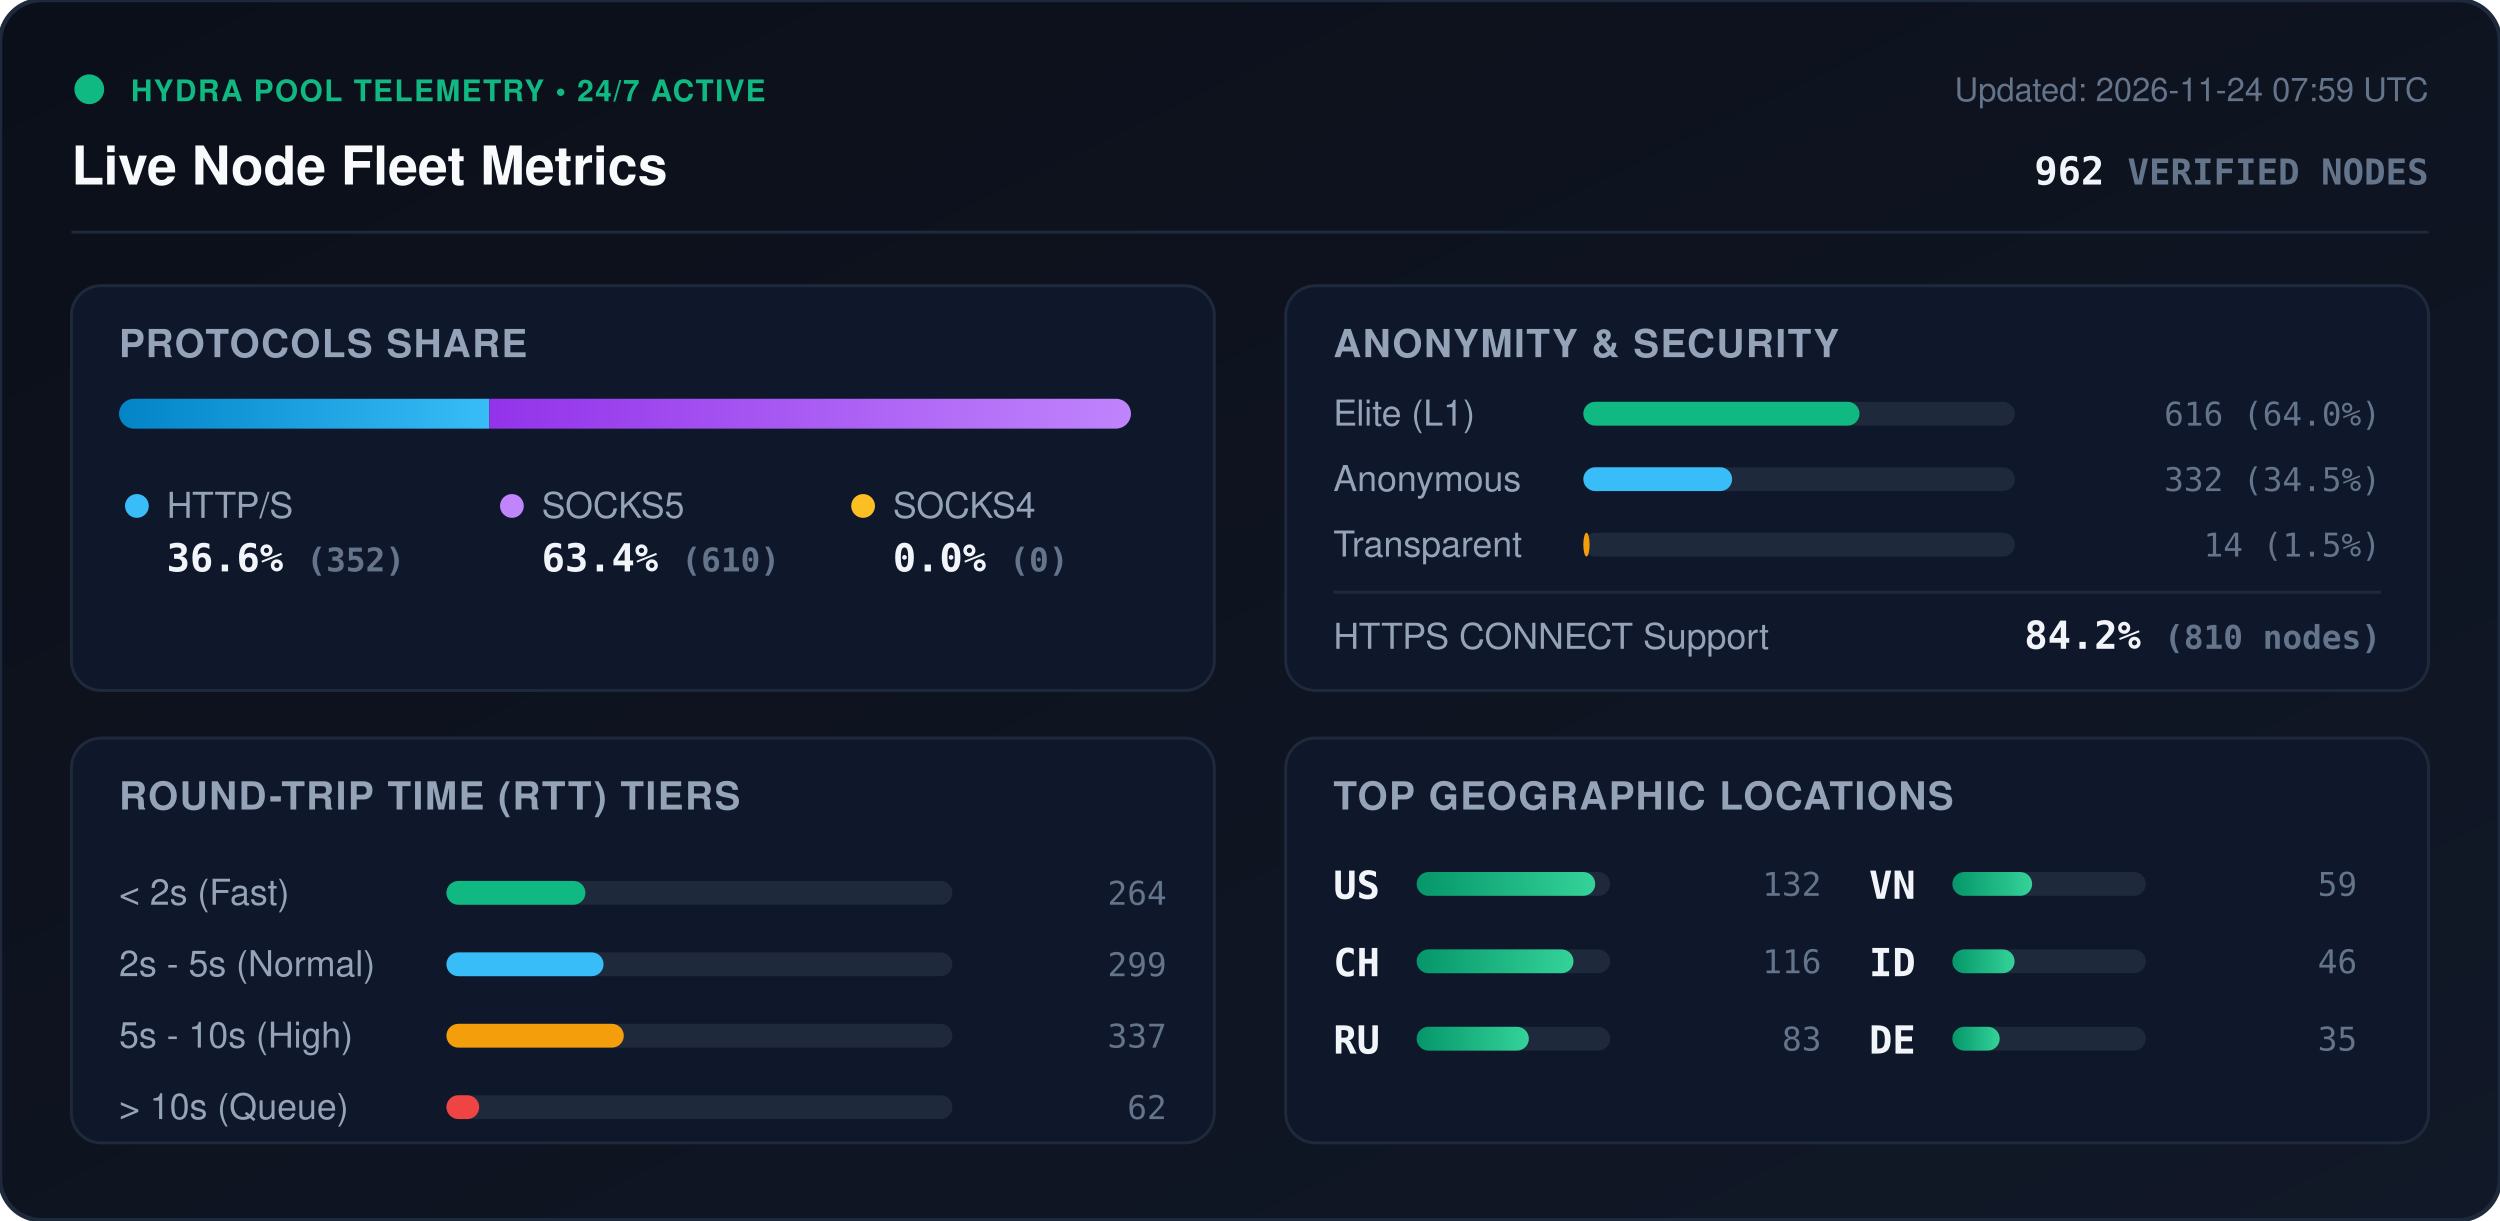
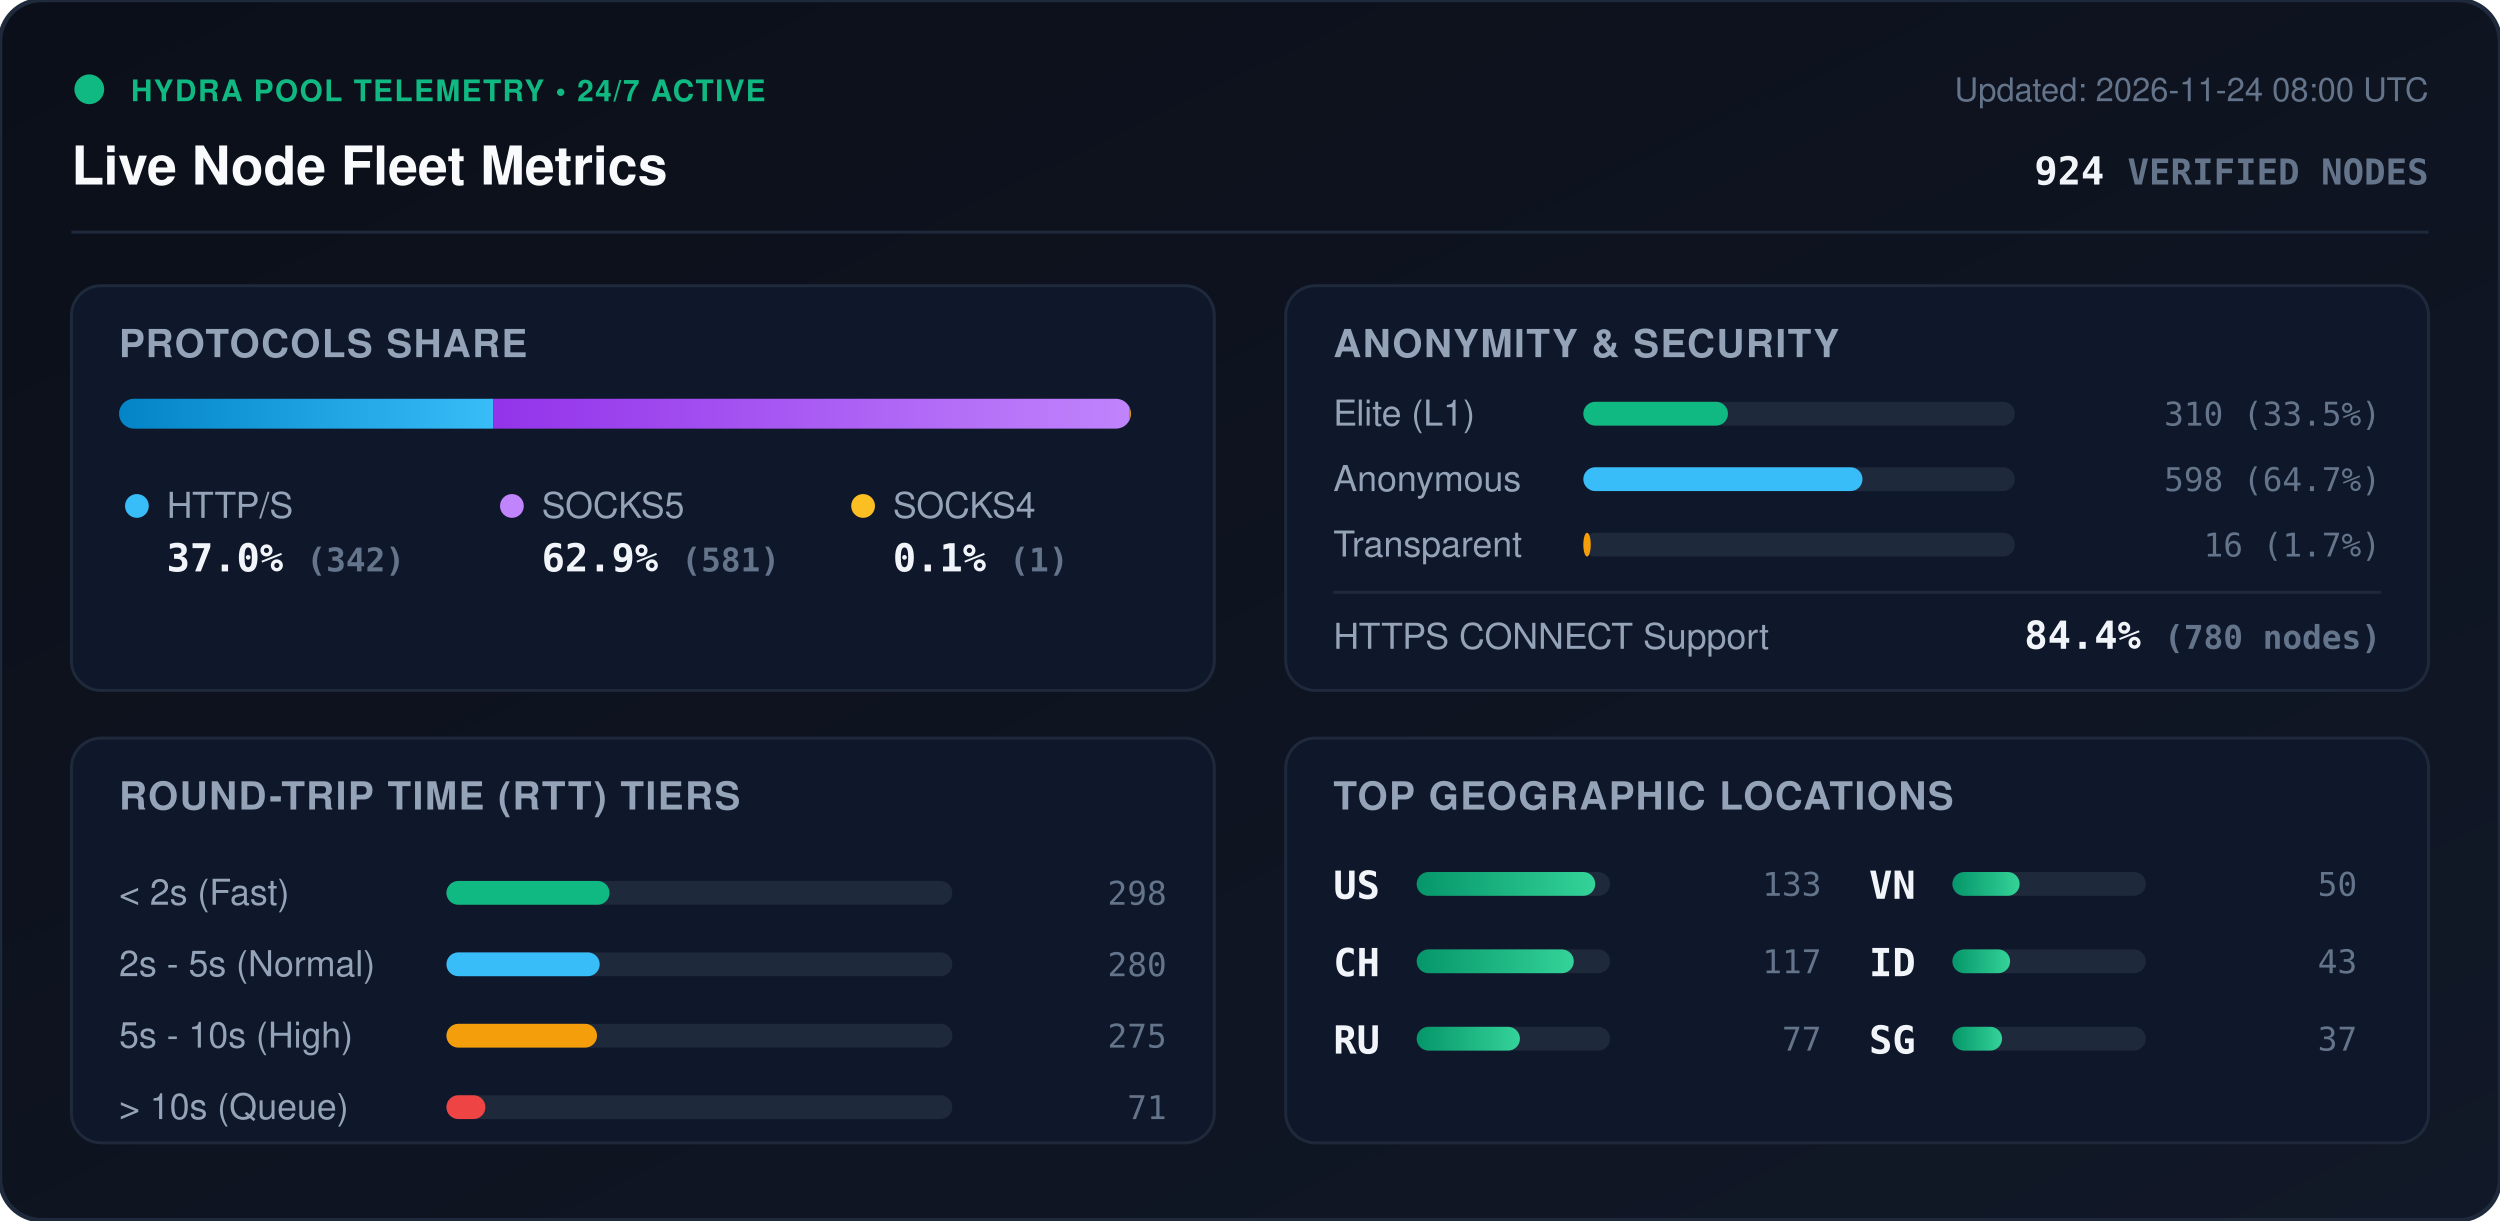
<svg xmlns="http://www.w3.org/2000/svg" viewBox="0 0 840 410" width="840" height="410" style="max-width: 100%; height: auto;">
  <defs>
    <linearGradient id="bg" x1="0%" y1="0%" x2="100%" y2="100%">
      <stop offset="0%" stop-color="#0b0f19" />
      <stop offset="100%" stop-color="#111827" />
    </linearGradient>
    <linearGradient id="bar-http" x1="0%" y1="0%" x2="100%" y2="0%">
      <stop offset="0%" stop-color="#0284c7" />
      <stop offset="100%" stop-color="#38bdf8" />
    </linearGradient>
    <linearGradient id="bar-socks5" x1="0%" y1="0%" x2="100%" y2="0%">
      <stop offset="0%" stop-color="#9333ea" />
      <stop offset="100%" stop-color="#c084fc" />
    </linearGradient>
    <linearGradient id="bar-socks4" x1="0%" y1="0%" x2="100%" y2="0%">
      <stop offset="0%" stop-color="#d97706" />
      <stop offset="100%" stop-color="#fbbf24" />
    </linearGradient>
    <linearGradient id="bar-green" x1="0%" y1="0%" x2="100%" y2="0%">
      <stop offset="0%" stop-color="#059669" />
      <stop offset="100%" stop-color="#34d399" />
    </linearGradient>
    <clipPath id="prog-track-clip">
      <rect width="340.0" height="10" rx="5" />
    </clipPath>
    <style>
      .title { font: 700 18px -apple-system, BlinkMacSystemFont, 'Segoe UI', Helvetica, Arial, sans-serif; fill: #f8fafc; }
      .sub { font: 500 11px -apple-system, BlinkMacSystemFont, 'Segoe UI', Helvetica, Arial, sans-serif; fill: #64748b; }
      .section-hdr { font: 600 13px -apple-system, BlinkMacSystemFont, 'Segoe UI', Helvetica, Arial, sans-serif; fill: #94a3b8; letter-spacing: 0.5px; }
      .metric-val { font: 700 13px -apple-system, BlinkMacSystemFont, 'Segoe UI', Helvetica, Arial, sans-serif; fill: #f1f5f9; }
      .metric-lbl { font: 500 12px -apple-system, BlinkMacSystemFont, 'Segoe UI', Helvetica, Arial, sans-serif; fill: #94a3b8; }
      .badge-txt { font: 700 10px -apple-system, BlinkMacSystemFont, 'Segoe UI', Helvetica, Arial, sans-serif; fill: #10b981; letter-spacing: 0.5px; }
      .mono { font-family: ui-monospace, SFMono-Regular, Menlo, Monaco, Consolas, monospace; }
      .pulse { animation: beacon 2s infinite ease-in-out; }
      @keyframes beacon { 0%, 100% { opacity: 1; } 50% { opacity: 0.35; } }
    </style>
  </defs>
  <rect width="840" height="410" rx="14" fill="url(#bg)" stroke="#1e293b" stroke-width="1.5" />
  <g transform="translate(24, 24)">
    <circle cx="6" cy="6" r="5" fill="#10b981" class="pulse" />
    <text x="20" y="10" class="badge-txt">HYDRA POOL TELEMETRY • 24/7 ACTIVE</text>
    <text x="0" y="38" class="title">Live Node Fleet Metrics</text>
-     <text x="792" y="10" text-anchor="end" class="sub">Updated: 2026-11-24 07:59 UTC</text>
-     <text x="792" y="38" text-anchor="end" class="metric-val mono" fill="#38bdf8">962 <tspan font-size="12" fill="#64748b">VERIFIED NODES</tspan>
+     <text x="792" y="10" text-anchor="end" class="sub">Updated: 2026-11-24 08:00 UTC</text>
+     <text x="792" y="38" text-anchor="end" class="metric-val mono" fill="#38bdf8">924 <tspan font-size="12" fill="#64748b">VERIFIED NODES</tspan>
    </text>
  </g>
  <line x1="24" y1="78" x2="816" y2="78" stroke="#1e293b" stroke-width="1" />
  <g transform="translate(24, 96)">
    <rect width="384" height="136" rx="10" fill="#0f172a" stroke="#1e293b" />
    <text x="16" y="24" class="section-hdr">PROTOCOLS SHARE</text>
    <g transform="translate(16, 38)">
      <rect width="340.0" height="10" rx="5" fill="#1e293b" />
      <g clip-path="url(#prog-track-clip)">
-         <rect x="0" width="124.4" height="10" fill="url(#bar-http)" />
-         <rect x="124.4" width="215.6" height="10" fill="url(#bar-socks5)" />
-         <rect x="340.0" width="0.0" height="10" fill="url(#bar-socks4)" />
+         <rect x="0" width="125.8" height="10" fill="url(#bar-http)" />
+         <rect x="125.8" width="213.8" height="10" fill="url(#bar-socks5)" />
+         <rect x="339.6" width="0.4" height="10" fill="url(#bar-socks4)" />
      </g>
    </g>
    <g transform="translate(16, 68)">
      <circle cx="6" cy="6" r="4" fill="#38bdf8" />
      <text x="16" y="10" class="metric-lbl">HTTP/S</text>
-       <text x="16" y="28" class="metric-val mono">36.6% <tspan font-size="11" fill="#64748b">(352)</tspan>
+       <text x="16" y="28" class="metric-val mono">37.0% <tspan font-size="11" fill="#64748b">(342)</tspan>
      </text>
      <circle cx="132" cy="6" r="4" fill="#c084fc" />
      <text x="142" y="10" class="metric-lbl">SOCKS5</text>
-       <text x="142" y="28" class="metric-val mono">63.4% <tspan font-size="11" fill="#64748b">(610)</tspan>
+       <text x="142" y="28" class="metric-val mono">62.9% <tspan font-size="11" fill="#64748b">(581)</tspan>
      </text>
      <circle cx="250" cy="6" r="4" fill="#fbbf24" />
      <text x="260" y="10" class="metric-lbl">SOCKS4</text>
-       <text x="260" y="28" class="metric-val mono">0.0% <tspan font-size="11" fill="#64748b">(0)</tspan>
+       <text x="260" y="28" class="metric-val mono">0.1% <tspan font-size="11" fill="#64748b">(1)</tspan>
      </text>
    </g>
  </g>
  <g transform="translate(432, 96)">
    <rect width="384" height="136" rx="10" fill="#0f172a" stroke="#1e293b" />
    <text x="16" y="24" class="section-hdr">ANONYMITY &amp; SECURITY</text>
    <text x="16" y="47" class="metric-lbl">Elite (L1)</text>
    <rect x="100" y="39" width="145.0" height="8" rx="4" fill="#1e293b" />
-     <rect x="100" y="39" width="92.8" height="8" rx="4" fill="#10b981" />
-     <text x="368" y="47" text-anchor="end" class="mono sub" fill="#e2e8f0">616 (64.0%)</text>
+     <rect x="100" y="39" width="48.6" height="8" rx="4" fill="#10b981" />
+     <text x="368" y="47" text-anchor="end" class="mono sub" fill="#e2e8f0">310 (33.5%)</text>
    <text x="16" y="69" class="metric-lbl">Anonymous</text>
    <rect x="100" y="61" width="145.0" height="8" rx="4" fill="#1e293b" />
-     <rect x="100" y="61" width="50.0" height="8" rx="4" fill="#38bdf8" />
-     <text x="368" y="69" text-anchor="end" class="mono sub" fill="#e2e8f0">332 (34.5%)</text>
+     <rect x="100" y="61" width="93.8" height="8" rx="4" fill="#38bdf8" />
+     <text x="368" y="69" text-anchor="end" class="mono sub" fill="#e2e8f0">598 (64.7%)</text>
    <text x="16" y="91" class="metric-lbl">Transparent</text>
    <rect x="100" y="83" width="145.0" height="8" rx="4" fill="#1e293b" />
-     <rect x="100" y="83" width="2.1" height="8" rx="4" fill="#f59e0b" />
-     <text x="368" y="91" text-anchor="end" class="mono sub" fill="#e2e8f0">14 (1.5%)</text>
+     <rect x="100" y="83" width="2.5" height="8" rx="4" fill="#f59e0b" />
+     <text x="368" y="91" text-anchor="end" class="mono sub" fill="#e2e8f0">16 (1.7%)</text>
    <line x1="16" y1="103" x2="368" y2="103" stroke="#1e293b" stroke-width="1" />
    <text x="16" y="122" class="metric-lbl">HTTPS CONNECT Support</text>
-     <text x="368" y="122" text-anchor="end" class="metric-val mono" fill="#34d399">84.2% <tspan font-size="11" fill="#64748b">(810 nodes)</tspan>
+     <text x="368" y="122" text-anchor="end" class="metric-val mono" fill="#34d399">84.4% <tspan font-size="11" fill="#64748b">(780 nodes)</tspan>
    </text>
  </g>
  <g transform="translate(24, 248)">
    <rect width="384" height="136" rx="10" fill="#0f172a" stroke="#1e293b" />
    <text x="16" y="24" class="section-hdr">ROUND-TRIP TIME (RTT) TIERS</text>
    <g transform="translate(16, 42)">
      <text x="0" y="14" class="metric-lbl">&lt; 2s (Fast)</text>
      <rect x="110" y="6" width="170" height="8" rx="4" fill="#1e293b" />
-       <rect x="110" y="6" width="46.7" height="8" rx="4" fill="#10b981" />
-       <text x="352" y="14" text-anchor="end" class="mono sub">264</text>
+       <rect x="110" y="6" width="54.8" height="8" rx="4" fill="#10b981" />
+       <text x="352" y="14" text-anchor="end" class="mono sub">298</text>
      <text x="0" y="38" class="metric-lbl">2s - 5s (Normal)</text>
      <rect x="110" y="30" width="170" height="8" rx="4" fill="#1e293b" />
-       <rect x="110" y="30" width="52.8" height="8" rx="4" fill="#38bdf8" />
-       <text x="352" y="38" text-anchor="end" class="mono sub">299</text>
+       <rect x="110" y="30" width="51.5" height="8" rx="4" fill="#38bdf8" />
+       <text x="352" y="38" text-anchor="end" class="mono sub">280</text>
      <text x="0" y="62" class="metric-lbl">5s - 10s (High)</text>
      <rect x="110" y="54" width="170" height="8" rx="4" fill="#1e293b" />
-       <rect x="110" y="54" width="59.6" height="8" rx="4" fill="#f59e0b" />
-       <text x="352" y="62" text-anchor="end" class="mono sub">337</text>
+       <rect x="110" y="54" width="50.6" height="8" rx="4" fill="#f59e0b" />
+       <text x="352" y="62" text-anchor="end" class="mono sub">275</text>
      <text x="0" y="86" class="metric-lbl">&gt; 10s (Queue)</text>
      <rect x="110" y="78" width="170" height="8" rx="4" fill="#1e293b" />
-       <rect x="110" y="78" width="11.0" height="8" rx="4" fill="#ef4444" />
-       <text x="352" y="86" text-anchor="end" class="mono sub">62</text>
+       <rect x="110" y="78" width="13.1" height="8" rx="4" fill="#ef4444" />
+       <text x="352" y="86" text-anchor="end" class="mono sub">71</text>
    </g>
  </g>
  <g transform="translate(432, 248)">
    <rect width="384" height="136" rx="10" fill="#0f172a" stroke="#1e293b" />
    <text x="16" y="24" class="section-hdr">TOP GEOGRAPHIC LOCATIONS</text>
    <g transform="translate(16, 42)">
      <g transform="translate(0, 0)">
        <text x="0" y="12" class="mono metric-val" font-size="12">US</text>
        <rect x="28" y="3" width="65" height="8" rx="4" fill="#1e293b" />
        <rect x="28" y="3" width="60.0" height="8" rx="4" fill="url(#bar-green)" />
-         <text x="164" y="11" text-anchor="end" class="mono sub">132</text>
+         <text x="164" y="11" text-anchor="end" class="mono sub">133</text>
      </g>
      <g transform="translate(0, 26)">
        <text x="0" y="12" class="mono metric-val" font-size="12">CH</text>
        <rect x="28" y="3" width="65" height="8" rx="4" fill="#1e293b" />
-         <rect x="28" y="3" width="52.7" height="8" rx="4" fill="url(#bar-green)" />
-         <text x="164" y="11" text-anchor="end" class="mono sub">116</text>
+         <rect x="28" y="3" width="52.8" height="8" rx="4" fill="url(#bar-green)" />
+         <text x="164" y="11" text-anchor="end" class="mono sub">117</text>
      </g>
      <g transform="translate(0, 52)">
        <text x="0" y="12" class="mono metric-val" font-size="12">RU</text>
        <rect x="28" y="3" width="65" height="8" rx="4" fill="#1e293b" />
-         <rect x="28" y="3" width="37.7" height="8" rx="4" fill="url(#bar-green)" />
-         <text x="164" y="11" text-anchor="end" class="mono sub">83</text>
+         <rect x="28" y="3" width="34.7" height="8" rx="4" fill="url(#bar-green)" />
+         <text x="164" y="11" text-anchor="end" class="mono sub">77</text>
      </g>
      <g transform="translate(180, 0)">
        <text x="0" y="12" class="mono metric-val" font-size="12">VN</text>
        <rect x="28" y="3" width="65" height="8" rx="4" fill="#1e293b" />
-         <rect x="28" y="3" width="26.8" height="8" rx="4" fill="url(#bar-green)" />
-         <text x="164" y="11" text-anchor="end" class="mono sub">59</text>
+         <rect x="28" y="3" width="22.6" height="8" rx="4" fill="url(#bar-green)" />
+         <text x="164" y="11" text-anchor="end" class="mono sub">50</text>
      </g>
      <g transform="translate(180, 26)">
        <text x="0" y="12" class="mono metric-val" font-size="12">ID</text>
        <rect x="28" y="3" width="65" height="8" rx="4" fill="#1e293b" />
-         <rect x="28" y="3" width="20.9" height="8" rx="4" fill="url(#bar-green)" />
-         <text x="164" y="11" text-anchor="end" class="mono sub">46</text>
+         <rect x="28" y="3" width="19.4" height="8" rx="4" fill="url(#bar-green)" />
+         <text x="164" y="11" text-anchor="end" class="mono sub">43</text>
      </g>
      <g transform="translate(180, 52)">
-         <text x="0" y="12" class="mono metric-val" font-size="12">DE</text>
+         <text x="0" y="12" class="mono metric-val" font-size="12">SG</text>
        <rect x="28" y="3" width="65" height="8" rx="4" fill="#1e293b" />
-         <rect x="28" y="3" width="15.9" height="8" rx="4" fill="url(#bar-green)" />
-         <text x="164" y="11" text-anchor="end" class="mono sub">35</text>
+         <rect x="28" y="3" width="16.7" height="8" rx="4" fill="url(#bar-green)" />
+         <text x="164" y="11" text-anchor="end" class="mono sub">37</text>
      </g>
    </g>
  </g>
</svg>
